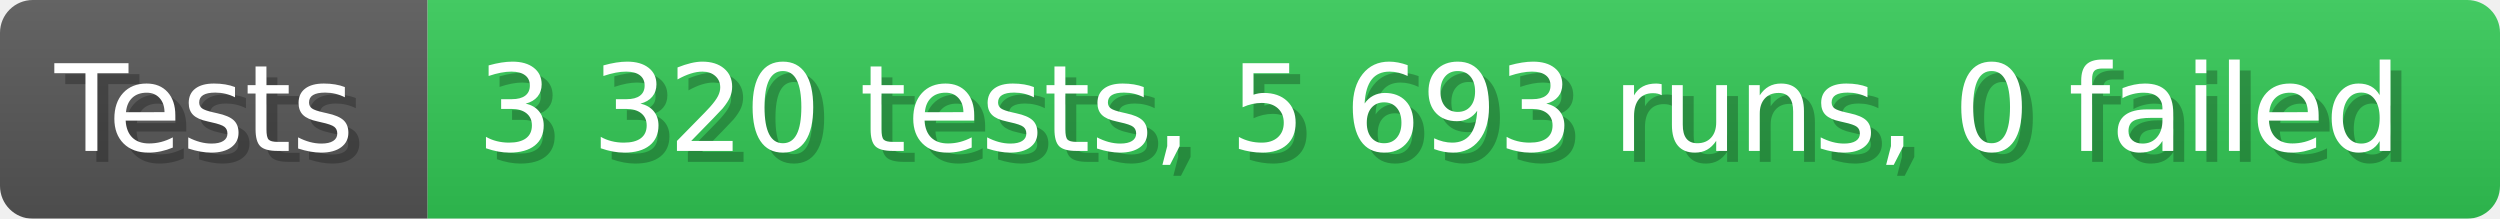
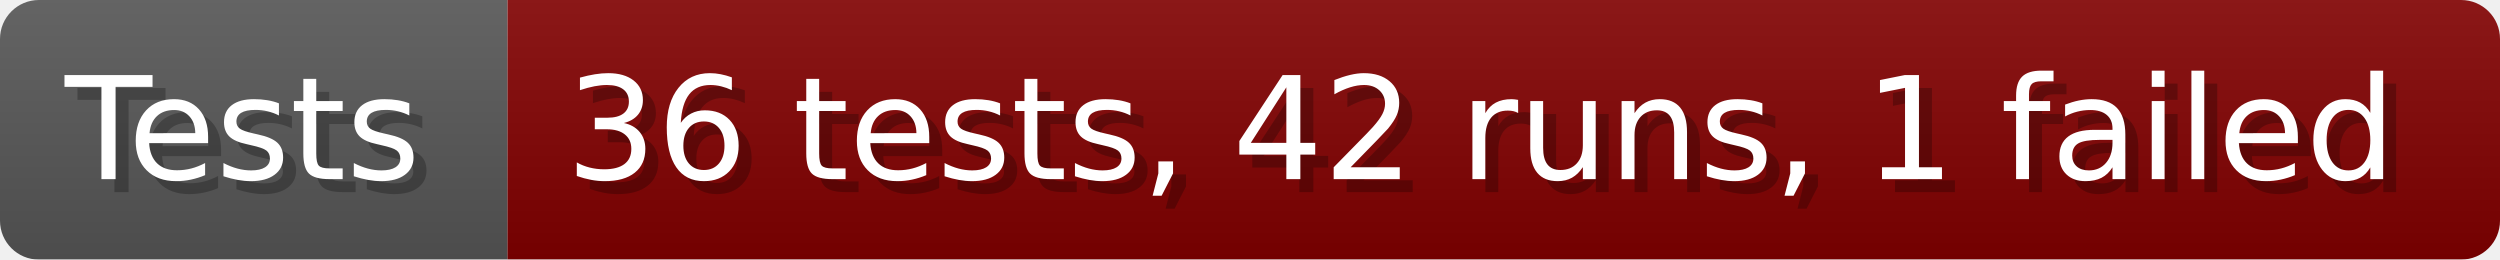
- <svg xmlns="http://www.w3.org/2000/svg" width="228.6" height="20" viewBox="0 0 2286 200" role="img" aria-label="Tests: 3 320 tests, 5 693 runs, 0 failed">
+ <svg xmlns="http://www.w3.org/2000/svg" width="192.6" height="20" viewBox="0 0 1926 200" role="img" aria-label="Tests: 36 tests, 42 runs, 1 failed">
  <linearGradient id="a" x2="0" y2="100%">
    <stop offset="0" stop-opacity=".1" stop-color="#EEE" />
    <stop offset="1" stop-opacity=".1" />
  </linearGradient>
  <mask id="m">
-     <rect width="2286" height="200" rx="30" fill="#FFF" />
+     <rect width="1926" height="200" rx="30" fill="#FFF" />
  </mask>
  <g mask="url(#m)">
    <rect width="391" height="200" fill="#555" />
-     <rect width="1895" height="200" fill="#31c653" x="391" />
-     <rect width="2286" height="200" fill="url(#a)" />
+     <rect width="1535" height="200" fill="#800000" x="391" />
+     <rect width="1926" height="200" fill="url(#a)" />
  </g>
  <g aria-hidden="true" fill="#fff" text-anchor="start" font-family="Verdana,DejaVu Sans,sans-serif" font-size="110">
    <text x="60" y="148" textLength="291" fill="#000" opacity="0.25">Tests</text>
    <text x="50" y="138" textLength="291">Tests</text>
-     <text x="446" y="148" textLength="1795" fill="#000" opacity="0.25">3 320 tests, 5 693 runs, 0 failed</text>
-     <text x="436" y="138" textLength="1795">3 320 tests, 5 693 runs, 0 failed</text>
+     <text x="446" y="148" textLength="1435" fill="#000" opacity="0.25">36 tests, 42 runs, 1 failed</text>
+     <text x="436" y="138" textLength="1435">36 tests, 42 runs, 1 failed</text>
  </g>
</svg>
